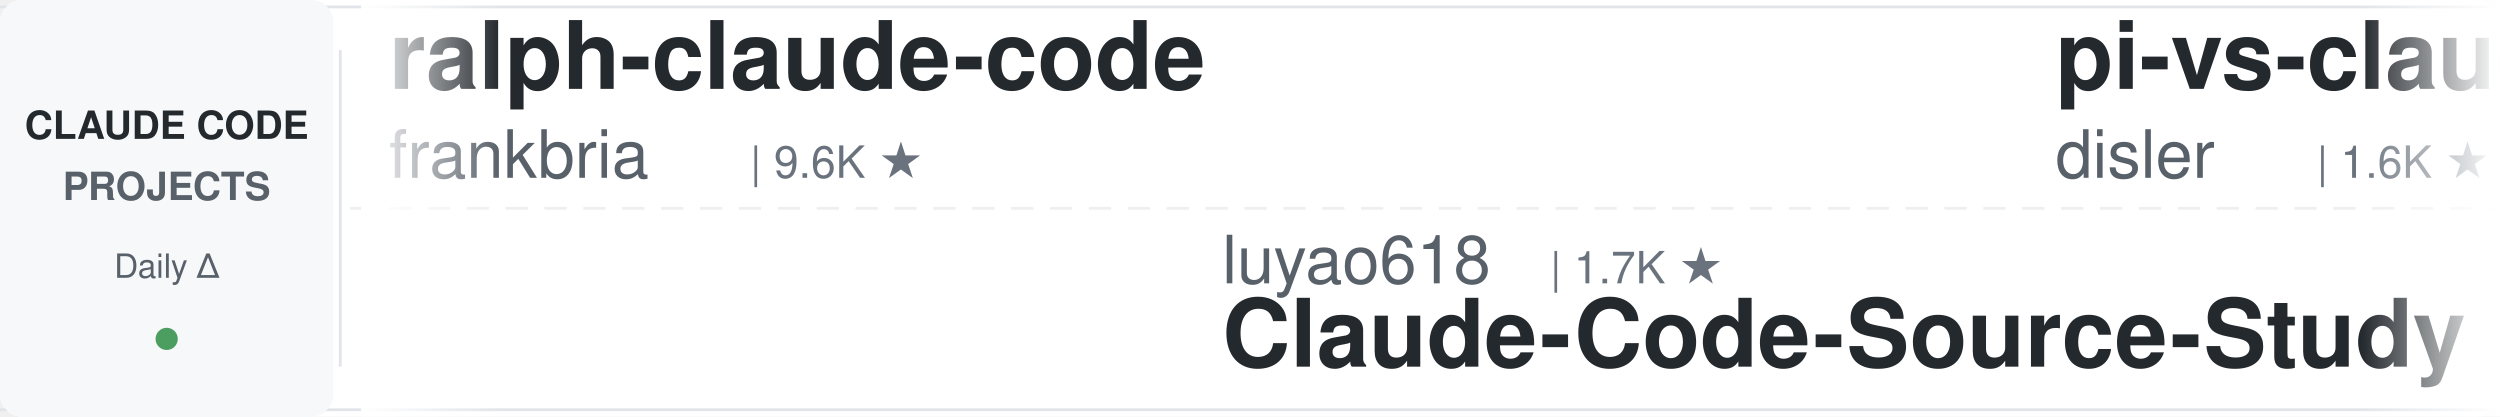
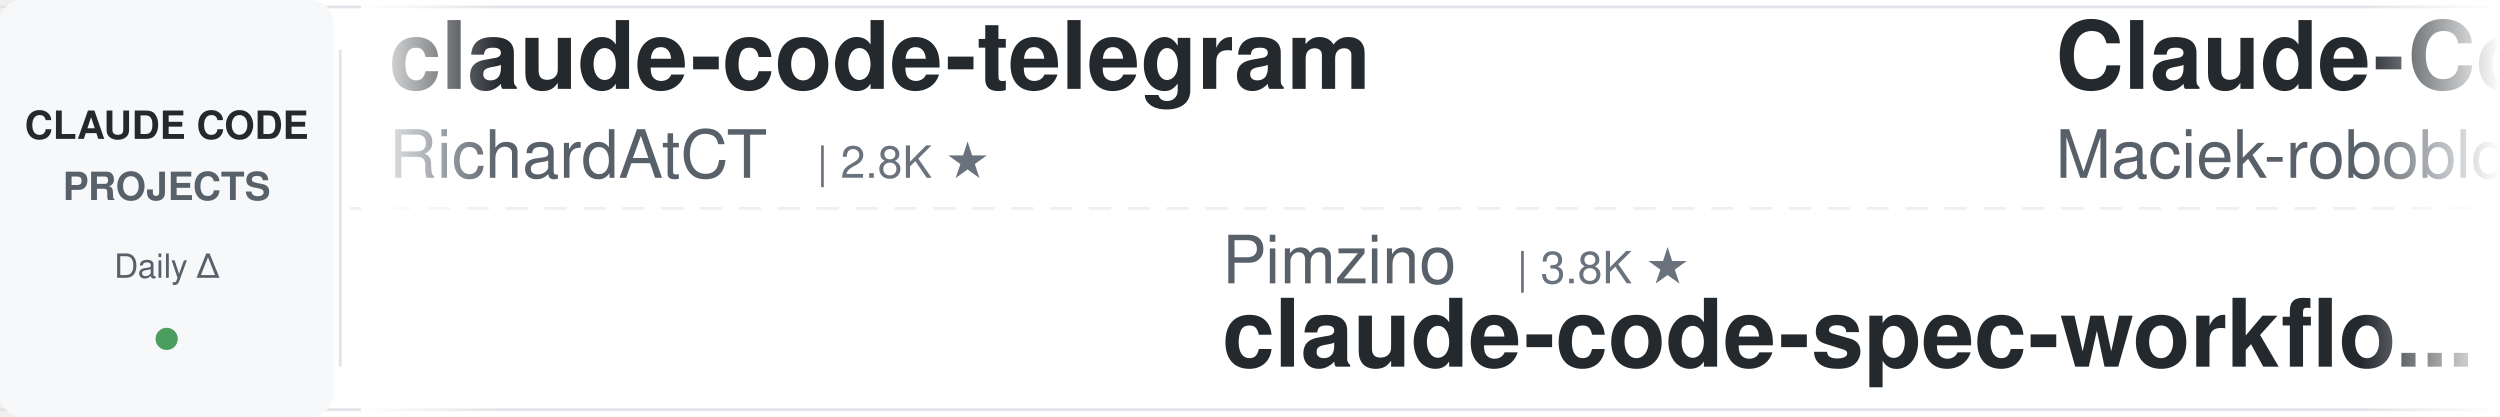
<svg xmlns="http://www.w3.org/2000/svg" width="900" height="150">
  <defs>
    <linearGradient id="leftFade" x1="0%" y1="0%" x2="100%" y2="0%">
      <stop offset="0%" style="stop-color:#ffffff;stop-opacity:1" />
      <stop offset="100%" style="stop-color:#ffffff;stop-opacity:0" />
    </linearGradient>
    <linearGradient id="rightFade" x1="0%" y1="0%" x2="100%" y2="0%">
      <stop offset="0%" style="stop-color:#ffffff;stop-opacity:0" />
      <stop offset="100%" style="stop-color:#ffffff;stop-opacity:1" />
    </linearGradient>
  </defs>
  <rect width="900" height="150" fill="#ffffff" rx="8" />
  <rect x="0" y="2" width="900" height="1" fill="#e1e4e8" />
  <rect x="0" y="147" width="900" height="1" fill="#e1e4e8" />
  <line x1="0" y1="75" x2="900" y2="75" stroke="#e1e4e8" stroke-width="1" stroke-dasharray="8 6" opacity="0.6" />
  <rect x="0" y="0" width="120" height="150" fill="#f6f8fa" rx="8" />
  <text x="60" y="50" font-family="-apple-system, BlinkMacSystemFont, 'Segoe UI', Helvetica, Arial, sans-serif" font-size="14" font-weight="600" fill="#24292e" text-anchor="middle">CLAUDE CODE</text>
  <text x="60" y="72" font-family="-apple-system, BlinkMacSystemFont, 'Segoe UI', Helvetica, Arial, sans-serif" font-size="14" font-weight="600" fill="#586069" text-anchor="middle">PROJECTS</text>
  <text x="60" y="100" font-family="-apple-system, BlinkMacSystemFont, 'Segoe UI', Helvetica, Arial, sans-serif" font-size="12" font-weight="500" fill="#586069" text-anchor="middle">Daily Δ</text>
  <circle cx="60" cy="122" r="4" fill="#22863a" opacity="0.8" />
  <rect x="122" y="18" width="1" height="114" fill="#e1e4e8" />
  <clipPath id="tickerClip">
    <rect x="130" y="0" width="770" height="150" />
  </clipPath>
  <g clip-path="url(#tickerClip)">
    <g id="tickerItems">
      <animateTransform attributeName="transform" attributeType="XML" type="translate" from="0 0" to="-3000 0" dur="54s" repeatCount="indefinite" />
      <g transform="translate(0, 0)">
-         <text x="140" y="32" font-family="-apple-system, BlinkMacSystemFont, 'Segoe UI', Helvetica, Arial, sans-serif" font-size="34" font-weight="600" fill="#24292e">ralph-claude-code</text>
-         <text x="140" y="64" font-family="-apple-system, BlinkMacSystemFont, 'Segoe UI', Helvetica, Arial, sans-serif" font-size="24" font-weight="400" fill="#586069">frankbria</text>
-         <text x="270" y="64" font-family="-apple-system, BlinkMacSystemFont, 'Segoe UI', Helvetica, Arial, sans-serif" font-size="16" font-weight="500" fill="#6a737d">| 9.6K ★</text>
+         <text x="140" y="32" font-family="-apple-system, BlinkMacSystemFont, 'Segoe UI', Helvetica, Arial, sans-serif" font-size="34" font-weight="600" fill="#24292e">claude-code-telegram</text>
+         <text x="140" y="64" font-family="-apple-system, BlinkMacSystemFont, 'Segoe UI', Helvetica, Arial, sans-serif" font-size="24" font-weight="400" fill="#586069">RichardAtCT</text>
+         <text x="294" y="64" font-family="-apple-system, BlinkMacSystemFont, 'Segoe UI', Helvetica, Arial, sans-serif" font-size="16" font-weight="500" fill="#6a737d">| 2.8K ★</text>
      </g>
      <g transform="translate(300, 0)">
-         <text x="140" y="102" font-family="-apple-system, BlinkMacSystemFont, 'Segoe UI', Helvetica, Arial, sans-serif" font-size="24" font-weight="400" fill="#586069">luyao618</text>
-         <text x="258" y="102" font-family="-apple-system, BlinkMacSystemFont, 'Segoe UI', Helvetica, Arial, sans-serif" font-size="16" font-weight="500" fill="#6a737d">| 1.7K ★</text>
-         <text x="140" y="132" font-family="-apple-system, BlinkMacSystemFont, 'Segoe UI', Helvetica, Arial, sans-serif" font-size="34" font-weight="600" fill="#24292e">Claude-Code-Source-Study</text>
+         <text x="140" y="102" font-family="-apple-system, BlinkMacSystemFont, 'Segoe UI', Helvetica, Arial, sans-serif" font-size="24" font-weight="400" fill="#586069">Pimzino</text>
+         <text x="246" y="102" font-family="-apple-system, BlinkMacSystemFont, 'Segoe UI', Helvetica, Arial, sans-serif" font-size="16" font-weight="500" fill="#6a737d">| 3.8K ★</text>
+         <text x="140" y="132" font-family="-apple-system, BlinkMacSystemFont, 'Segoe UI', Helvetica, Arial, sans-serif" font-size="34" font-weight="600" fill="#24292e">claude-code-spec-workflo...</text>
      </g>
      <g transform="translate(600, 0)">
-         <text x="140" y="32" font-family="-apple-system, BlinkMacSystemFont, 'Segoe UI', Helvetica, Arial, sans-serif" font-size="34" font-weight="600" fill="#24292e">pi-vs-claude-code</text>
-         <text x="140" y="64" font-family="-apple-system, BlinkMacSystemFont, 'Segoe UI', Helvetica, Arial, sans-serif" font-size="24" font-weight="400" fill="#586069">disler</text>
-         <text x="234" y="64" font-family="-apple-system, BlinkMacSystemFont, 'Segoe UI', Helvetica, Arial, sans-serif" font-size="16" font-weight="500" fill="#6a737d">| 1.6K ★</text>
+         <text x="140" y="32" font-family="-apple-system, BlinkMacSystemFont, 'Segoe UI', Helvetica, Arial, sans-serif" font-size="34" font-weight="600" fill="#24292e">Claude-Code-Usage-Monito...</text>
+         <text x="140" y="64" font-family="-apple-system, BlinkMacSystemFont, 'Segoe UI', Helvetica, Arial, sans-serif" font-size="24" font-weight="400" fill="#586069">Maciek-roboblog</text>
+         <text x="342" y="64" font-family="-apple-system, BlinkMacSystemFont, 'Segoe UI', Helvetica, Arial, sans-serif" font-size="16" font-weight="500" fill="#6a737d">| 8.6K ★</text>
      </g>
      <g transform="translate(900, 0)">
-         <text x="140" y="102" font-family="-apple-system, BlinkMacSystemFont, 'Segoe UI', Helvetica, Arial, sans-serif" font-size="24" font-weight="400" fill="#586069">diet103</text>
-         <text x="246" y="102" font-family="-apple-system, BlinkMacSystemFont, 'Segoe UI', Helvetica, Arial, sans-serif" font-size="16" font-weight="500" fill="#6a737d">| 10.0K ★</text>
-         <text x="140" y="132" font-family="-apple-system, BlinkMacSystemFont, 'Segoe UI', Helvetica, Arial, sans-serif" font-size="34" font-weight="600" fill="#24292e">claude-code-infrastructu...</text>
+         <text x="140" y="102" font-family="-apple-system, BlinkMacSystemFont, 'Segoe UI', Helvetica, Arial, sans-serif" font-size="24" font-weight="400" fill="#586069">rohitg00</text>
+         <text x="258" y="102" font-family="-apple-system, BlinkMacSystemFont, 'Segoe UI', Helvetica, Arial, sans-serif" font-size="16" font-weight="500" fill="#6a737d">| 2.5K ★</text>
+         <text x="140" y="132" font-family="-apple-system, BlinkMacSystemFont, 'Segoe UI', Helvetica, Arial, sans-serif" font-size="34" font-weight="600" fill="#24292e">awesome-claude-code-tool...</text>
      </g>
      <g transform="translate(1200, 0)">
-         <text x="140" y="32" font-family="-apple-system, BlinkMacSystemFont, 'Segoe UI', Helvetica, Arial, sans-serif" font-size="34" font-weight="600" fill="#24292e">system_prompts_leaks</text>
-         <text x="140" y="64" font-family="-apple-system, BlinkMacSystemFont, 'Segoe UI', Helvetica, Arial, sans-serif" font-size="24" font-weight="400" fill="#586069">asgeirtj</text>
-         <text x="258" y="64" font-family="-apple-system, BlinkMacSystemFont, 'Segoe UI', Helvetica, Arial, sans-serif" font-size="16" font-weight="500" fill="#6a737d">| 63.0K ★</text>
+         <text x="140" y="32" font-family="-apple-system, BlinkMacSystemFont, 'Segoe UI', Helvetica, Arial, sans-serif" font-size="34" font-weight="600" fill="#24292e">skills</text>
+         <text x="140" y="64" font-family="-apple-system, BlinkMacSystemFont, 'Segoe UI', Helvetica, Arial, sans-serif" font-size="24" font-weight="400" fill="#586069">anthropics</text>
+         <text x="282" y="64" font-family="-apple-system, BlinkMacSystemFont, 'Segoe UI', Helvetica, Arial, sans-serif" font-size="16" font-weight="500" fill="#6a737d">| 169.8K ★</text>
      </g>
      <g transform="translate(1500, 0)">
-         <text x="140" y="102" font-family="-apple-system, BlinkMacSystemFont, 'Segoe UI', Helvetica, Arial, sans-serif" font-size="24" font-weight="400" fill="#586069">lorryjovens-hub</text>
-         <text x="342" y="102" font-family="-apple-system, BlinkMacSystemFont, 'Segoe UI', Helvetica, Arial, sans-serif" font-size="16" font-weight="500" fill="#6a737d">| 1.7K ★</text>
-         <text x="140" y="132" font-family="-apple-system, BlinkMacSystemFont, 'Segoe UI', Helvetica, Arial, sans-serif" font-size="34" font-weight="600" fill="#24292e">claude-code-rust</text>
+         <text x="140" y="102" font-family="-apple-system, BlinkMacSystemFont, 'Segoe UI', Helvetica, Arial, sans-serif" font-size="24" font-weight="400" fill="#586069">Donchitos</text>
+         <text x="270" y="102" font-family="-apple-system, BlinkMacSystemFont, 'Segoe UI', Helvetica, Arial, sans-serif" font-size="16" font-weight="500" fill="#6a737d">| 24.0K ★</text>
+         <text x="140" y="132" font-family="-apple-system, BlinkMacSystemFont, 'Segoe UI', Helvetica, Arial, sans-serif" font-size="34" font-weight="600" fill="#24292e">Claude-Code-Game-Studios</text>
      </g>
      <g transform="translate(1800, 0)">
-         <text x="140" y="32" font-family="-apple-system, BlinkMacSystemFont, 'Segoe UI', Helvetica, Arial, sans-serif" font-size="34" font-weight="600" fill="#24292e">free-claude-code</text>
-         <text x="140" y="64" font-family="-apple-system, BlinkMacSystemFont, 'Segoe UI', Helvetica, Arial, sans-serif" font-size="24" font-weight="400" fill="#586069">Alishahryar1</text>
-         <text x="306" y="64" font-family="-apple-system, BlinkMacSystemFont, 'Segoe UI', Helvetica, Arial, sans-serif" font-size="16" font-weight="500" fill="#6a737d">| 45.6K ★</text>
+         <text x="140" y="32" font-family="-apple-system, BlinkMacSystemFont, 'Segoe UI', Helvetica, Arial, sans-serif" font-size="34" font-weight="600" fill="#24292e">claude-code-cheat-sheet</text>
+         <text x="140" y="64" font-family="-apple-system, BlinkMacSystemFont, 'Segoe UI', Helvetica, Arial, sans-serif" font-size="24" font-weight="400" fill="#586069">Njengah</text>
+         <text x="246" y="64" font-family="-apple-system, BlinkMacSystemFont, 'Segoe UI', Helvetica, Arial, sans-serif" font-size="16" font-weight="500" fill="#6a737d">| 1.9K ★</text>
      </g>
      <g transform="translate(2100, 0)">
-         <text x="140" y="102" font-family="-apple-system, BlinkMacSystemFont, 'Segoe UI', Helvetica, Arial, sans-serif" font-size="24" font-weight="400" fill="#586069">centminmod</text>
-         <text x="282" y="102" font-family="-apple-system, BlinkMacSystemFont, 'Segoe UI', Helvetica, Arial, sans-serif" font-size="16" font-weight="500" fill="#6a737d">| 2.6K ★</text>
-         <text x="140" y="132" font-family="-apple-system, BlinkMacSystemFont, 'Segoe UI', Helvetica, Arial, sans-serif" font-size="34" font-weight="600" fill="#24292e">my-claude-code-setup</text>
+         <text x="140" y="102" font-family="-apple-system, BlinkMacSystemFont, 'Segoe UI', Helvetica, Arial, sans-serif" font-size="24" font-weight="400" fill="#586069">digitalsamba</text>
+         <text x="306" y="102" font-family="-apple-system, BlinkMacSystemFont, 'Segoe UI', Helvetica, Arial, sans-serif" font-size="16" font-weight="500" fill="#6a737d">| 1.9K ★</text>
+         <text x="140" y="132" font-family="-apple-system, BlinkMacSystemFont, 'Segoe UI', Helvetica, Arial, sans-serif" font-size="34" font-weight="600" fill="#24292e">claude-code-video-toolki...</text>
      </g>
      <g transform="translate(2400, 0)">
-         <text x="140" y="32" font-family="-apple-system, BlinkMacSystemFont, 'Segoe UI', Helvetica, Arial, sans-serif" font-size="34" font-weight="600" fill="#24292e">claude-code-skills</text>
-         <text x="140" y="64" font-family="-apple-system, BlinkMacSystemFont, 'Segoe UI', Helvetica, Arial, sans-serif" font-size="24" font-weight="400" fill="#586069">daymade</text>
-         <text x="246" y="64" font-family="-apple-system, BlinkMacSystemFont, 'Segoe UI', Helvetica, Arial, sans-serif" font-size="16" font-weight="500" fill="#6a737d">| 1.3K ★</text>
+         <text x="140" y="32" font-family="-apple-system, BlinkMacSystemFont, 'Segoe UI', Helvetica, Arial, sans-serif" font-size="34" font-weight="600" fill="#24292e">claude-code-system-promp...</text>
+         <text x="140" y="64" font-family="-apple-system, BlinkMacSystemFont, 'Segoe UI', Helvetica, Arial, sans-serif" font-size="24" font-weight="400" fill="#586069">Piebald-AI</text>
+         <text x="282" y="64" font-family="-apple-system, BlinkMacSystemFont, 'Segoe UI', Helvetica, Arial, sans-serif" font-size="16" font-weight="500" fill="#6a737d">| 12.3K ★</text>
      </g>
      <g transform="translate(2700, 0)">
-         <text x="140" y="102" font-family="-apple-system, BlinkMacSystemFont, 'Segoe UI', Helvetica, Arial, sans-serif" font-size="24" font-weight="400" fill="#586069">anthropics</text>
-         <text x="282" y="102" font-family="-apple-system, BlinkMacSystemFont, 'Segoe UI', Helvetica, Arial, sans-serif" font-size="16" font-weight="500" fill="#6a737d">| 5.9K ★</text>
-         <text x="140" y="132" font-family="-apple-system, BlinkMacSystemFont, 'Segoe UI', Helvetica, Arial, sans-serif" font-size="34" font-weight="600" fill="#24292e">claude-code-security-rev...</text>
+         <text x="140" y="102" font-family="-apple-system, BlinkMacSystemFont, 'Segoe UI', Helvetica, Arial, sans-serif" font-size="24" font-weight="400" fill="#586069">jqueryscript</text>
+         <text x="306" y="102" font-family="-apple-system, BlinkMacSystemFont, 'Segoe UI', Helvetica, Arial, sans-serif" font-size="16" font-weight="500" fill="#6a737d">| 501 ★</text>
+         <text x="140" y="132" font-family="-apple-system, BlinkMacSystemFont, 'Segoe UI', Helvetica, Arial, sans-serif" font-size="34" font-weight="600" fill="#24292e">awesome-claude-code</text>
      </g>
      <g transform="translate(3000, 0)">
-         <text x="140" y="32" font-family="-apple-system, BlinkMacSystemFont, 'Segoe UI', Helvetica, Arial, sans-serif" font-size="34" font-weight="600" fill="#24292e">ralph-claude-code</text>
-         <text x="140" y="64" font-family="-apple-system, BlinkMacSystemFont, 'Segoe UI', Helvetica, Arial, sans-serif" font-size="24" font-weight="400" fill="#586069">frankbria</text>
-         <text x="270" y="64" font-family="-apple-system, BlinkMacSystemFont, 'Segoe UI', Helvetica, Arial, sans-serif" font-size="16" font-weight="500" fill="#6a737d">| 9.6K ★</text>
+         <text x="140" y="32" font-family="-apple-system, BlinkMacSystemFont, 'Segoe UI', Helvetica, Arial, sans-serif" font-size="34" font-weight="600" fill="#24292e">claude-code-telegram</text>
+         <text x="140" y="64" font-family="-apple-system, BlinkMacSystemFont, 'Segoe UI', Helvetica, Arial, sans-serif" font-size="24" font-weight="400" fill="#586069">RichardAtCT</text>
+         <text x="294" y="64" font-family="-apple-system, BlinkMacSystemFont, 'Segoe UI', Helvetica, Arial, sans-serif" font-size="16" font-weight="500" fill="#6a737d">| 2.8K ★</text>
      </g>
      <g transform="translate(3300, 0)">
-         <text x="140" y="102" font-family="-apple-system, BlinkMacSystemFont, 'Segoe UI', Helvetica, Arial, sans-serif" font-size="24" font-weight="400" fill="#586069">luyao618</text>
-         <text x="258" y="102" font-family="-apple-system, BlinkMacSystemFont, 'Segoe UI', Helvetica, Arial, sans-serif" font-size="16" font-weight="500" fill="#6a737d">| 1.7K ★</text>
-         <text x="140" y="132" font-family="-apple-system, BlinkMacSystemFont, 'Segoe UI', Helvetica, Arial, sans-serif" font-size="34" font-weight="600" fill="#24292e">Claude-Code-Source-Study</text>
+         <text x="140" y="102" font-family="-apple-system, BlinkMacSystemFont, 'Segoe UI', Helvetica, Arial, sans-serif" font-size="24" font-weight="400" fill="#586069">Pimzino</text>
+         <text x="246" y="102" font-family="-apple-system, BlinkMacSystemFont, 'Segoe UI', Helvetica, Arial, sans-serif" font-size="16" font-weight="500" fill="#6a737d">| 3.8K ★</text>
+         <text x="140" y="132" font-family="-apple-system, BlinkMacSystemFont, 'Segoe UI', Helvetica, Arial, sans-serif" font-size="34" font-weight="600" fill="#24292e">claude-code-spec-workflo...</text>
      </g>
      <g transform="translate(3600, 0)">
-         <text x="140" y="32" font-family="-apple-system, BlinkMacSystemFont, 'Segoe UI', Helvetica, Arial, sans-serif" font-size="34" font-weight="600" fill="#24292e">pi-vs-claude-code</text>
-         <text x="140" y="64" font-family="-apple-system, BlinkMacSystemFont, 'Segoe UI', Helvetica, Arial, sans-serif" font-size="24" font-weight="400" fill="#586069">disler</text>
-         <text x="234" y="64" font-family="-apple-system, BlinkMacSystemFont, 'Segoe UI', Helvetica, Arial, sans-serif" font-size="16" font-weight="500" fill="#6a737d">| 1.6K ★</text>
+         <text x="140" y="32" font-family="-apple-system, BlinkMacSystemFont, 'Segoe UI', Helvetica, Arial, sans-serif" font-size="34" font-weight="600" fill="#24292e">Claude-Code-Usage-Monito...</text>
+         <text x="140" y="64" font-family="-apple-system, BlinkMacSystemFont, 'Segoe UI', Helvetica, Arial, sans-serif" font-size="24" font-weight="400" fill="#586069">Maciek-roboblog</text>
+         <text x="342" y="64" font-family="-apple-system, BlinkMacSystemFont, 'Segoe UI', Helvetica, Arial, sans-serif" font-size="16" font-weight="500" fill="#6a737d">| 8.6K ★</text>
      </g>
      <g transform="translate(3900, 0)">
-         <text x="140" y="102" font-family="-apple-system, BlinkMacSystemFont, 'Segoe UI', Helvetica, Arial, sans-serif" font-size="24" font-weight="400" fill="#586069">diet103</text>
-         <text x="246" y="102" font-family="-apple-system, BlinkMacSystemFont, 'Segoe UI', Helvetica, Arial, sans-serif" font-size="16" font-weight="500" fill="#6a737d">| 10.0K ★</text>
-         <text x="140" y="132" font-family="-apple-system, BlinkMacSystemFont, 'Segoe UI', Helvetica, Arial, sans-serif" font-size="34" font-weight="600" fill="#24292e">claude-code-infrastructu...</text>
+         <text x="140" y="102" font-family="-apple-system, BlinkMacSystemFont, 'Segoe UI', Helvetica, Arial, sans-serif" font-size="24" font-weight="400" fill="#586069">rohitg00</text>
+         <text x="258" y="102" font-family="-apple-system, BlinkMacSystemFont, 'Segoe UI', Helvetica, Arial, sans-serif" font-size="16" font-weight="500" fill="#6a737d">| 2.5K ★</text>
+         <text x="140" y="132" font-family="-apple-system, BlinkMacSystemFont, 'Segoe UI', Helvetica, Arial, sans-serif" font-size="34" font-weight="600" fill="#24292e">awesome-claude-code-tool...</text>
      </g>
    </g>
  </g>
  <rect x="130" y="0" width="50" height="150" fill="url(#leftFade)" />
  <rect x="850" y="0" width="50" height="150" fill="url(#rightFade)" />
</svg>
